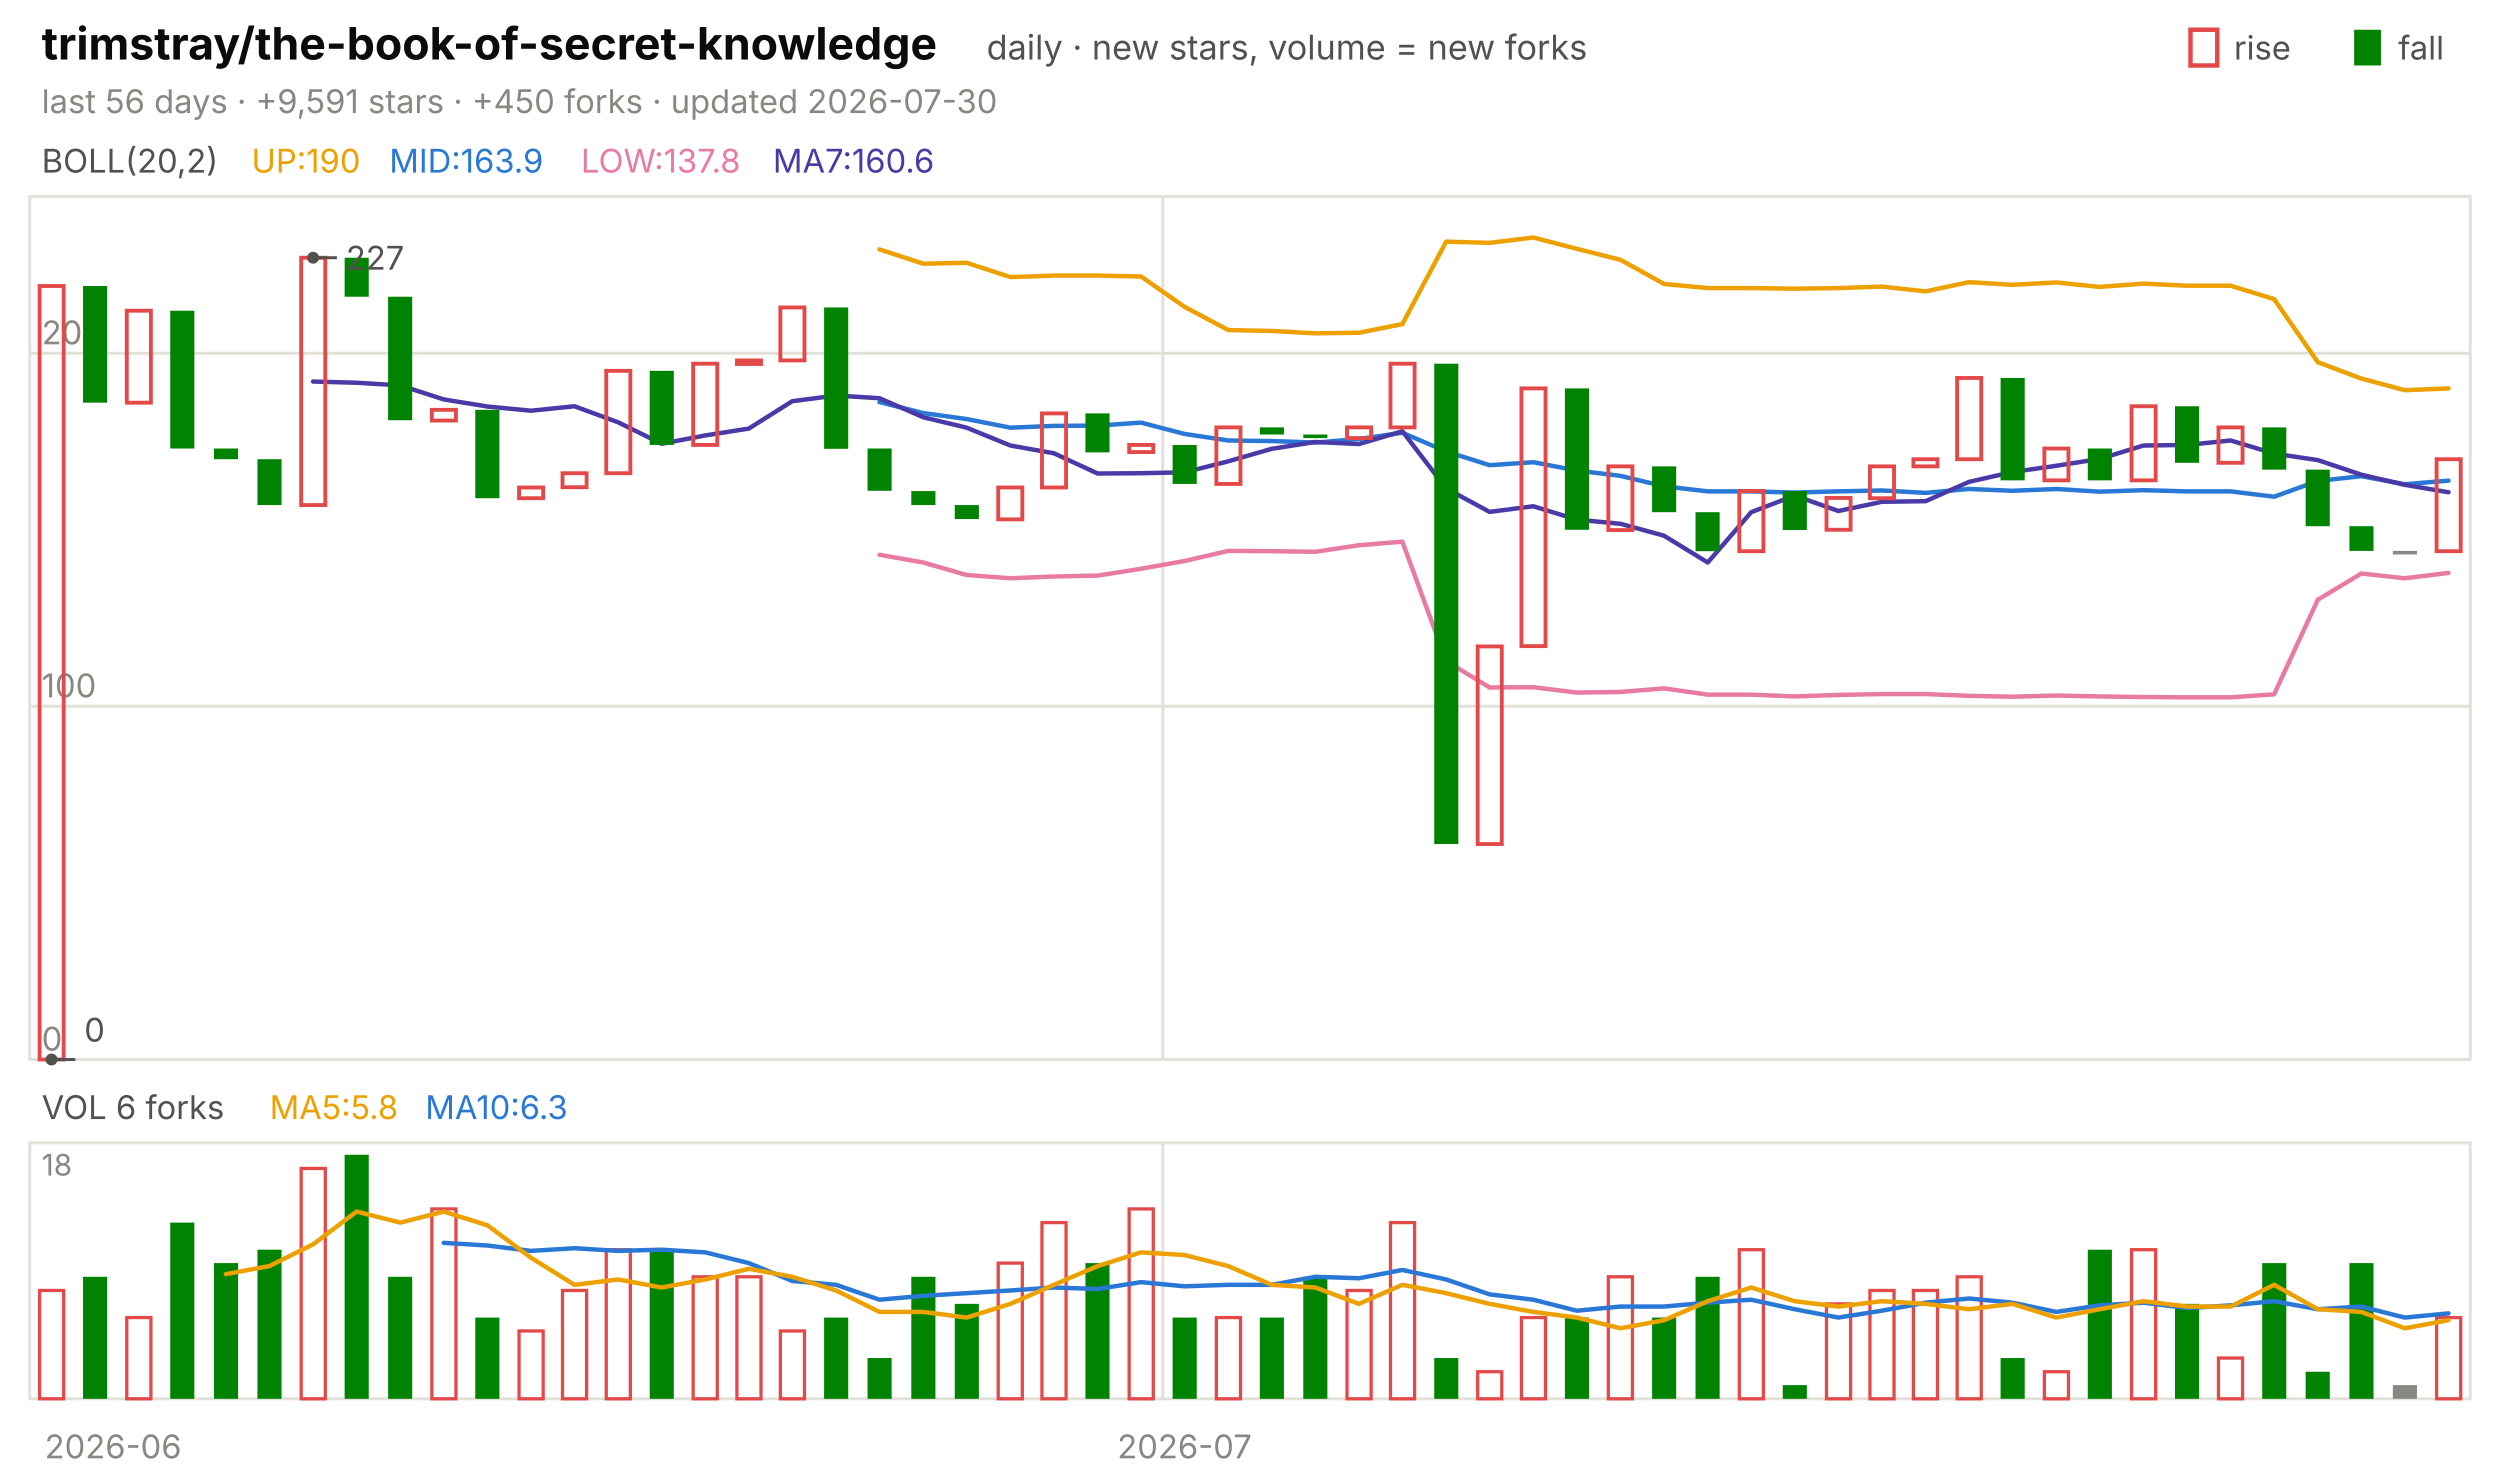
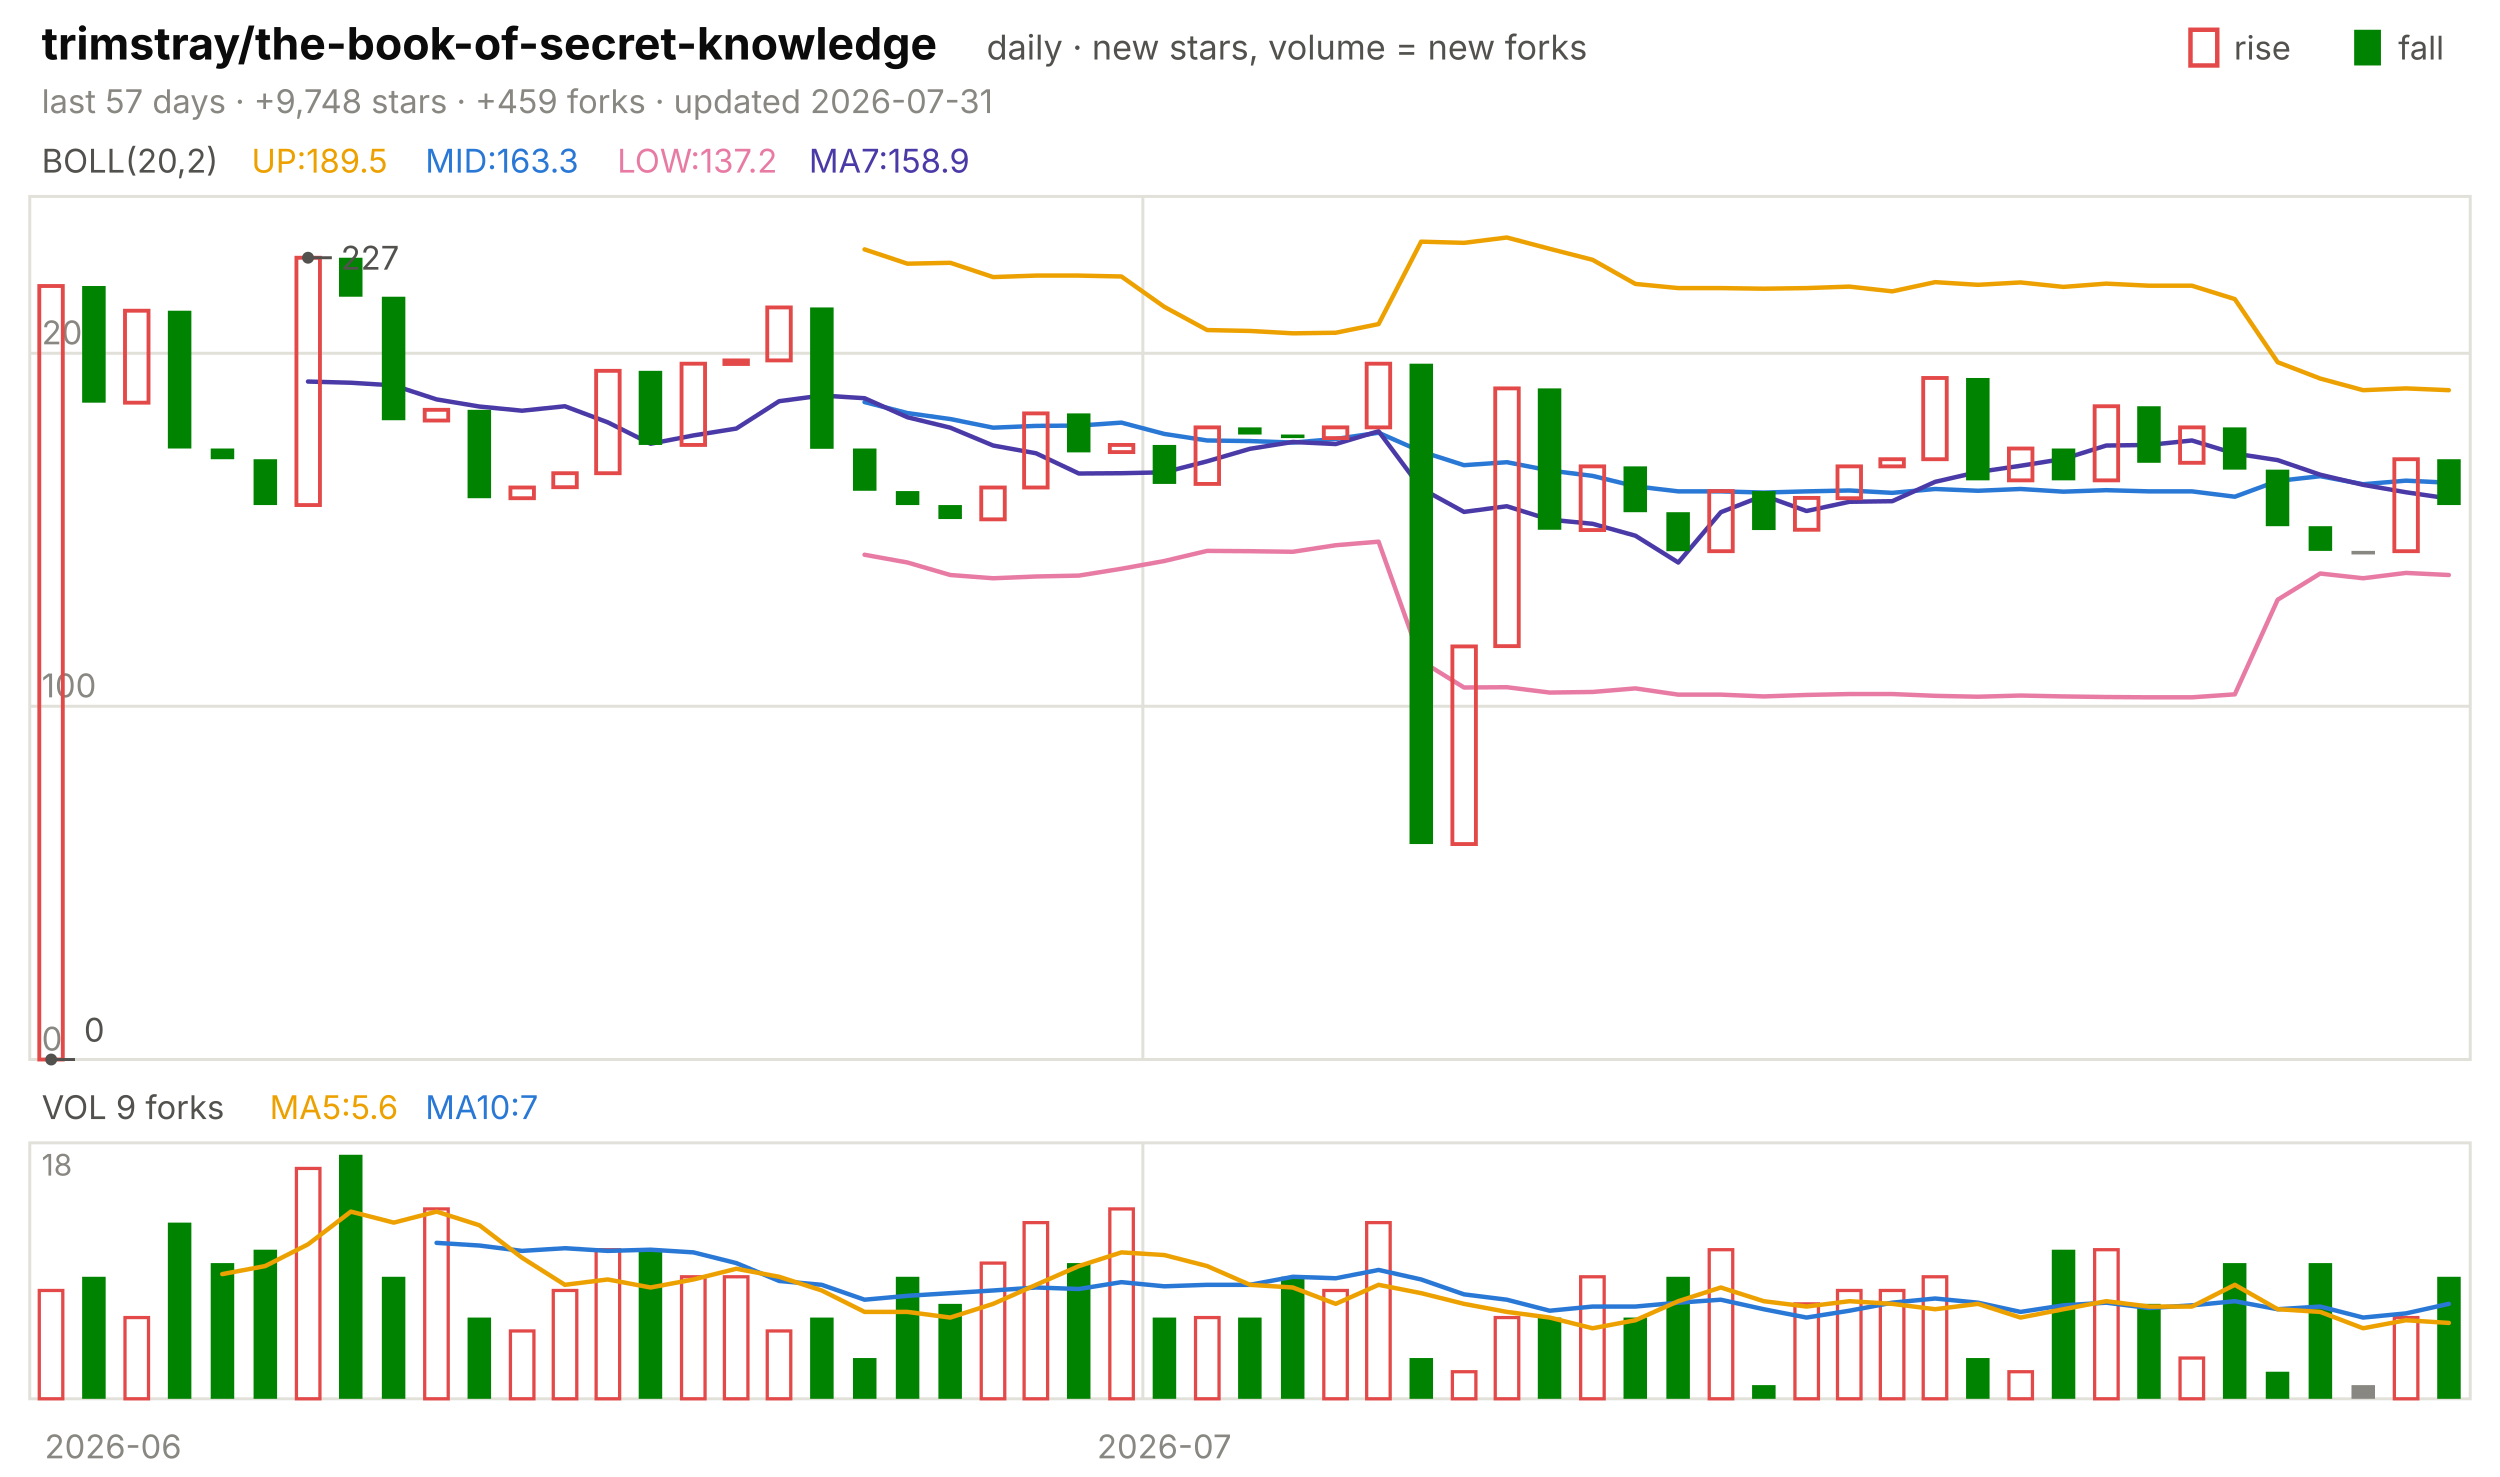
<svg xmlns="http://www.w3.org/2000/svg" viewBox="0 0 840 496" width="840" height="496" font-family="-apple-system,'Segoe UI',system-ui,sans-serif" role="img" aria-label="trimstray/the-book-of-secret-knowledge candlestick chart">
  <text x="14.0" y="20.0" font-size="15" fill="#0b0b0b" font-weight="650">trimstray/the-book-of-secret-knowledge</text>
  <text x="331.5" y="20.0" font-size="11.5" fill="#52514e">daily · new stars, volume = new forks</text>
  <text x="805.8" y="20.0" font-size="11.0" fill="#52514e">fall</text>
  <rect x="791" y="10" width="9" height="12" fill="#008300" />
  <text x="750.6" y="20.0" font-size="11.0" fill="#52514e">rise</text>
  <rect x="736" y="10" width="9" height="12" fill="none" stroke="#e34948" stroke-width="1.5" />
-   <text x="14.0" y="38.0" font-size="11.0" fill="#898781">last 56 days · +9,591 stars · +450 forks · updated 2026-07-30</text>
+   <text x="14.0" y="38.0" font-size="11.0" fill="#898781">last 57 days · +9,748 stars · +459 forks · updated 2026-07-31</text>
  <rect x="10" y="66" width="820" height="290" fill="none" stroke="#e1e0d9" />
  <rect x="10" y="384" width="820" height="86" fill="none" stroke="#e1e0d9" />
  <text x="38.0" y="490.0" font-size="11.0" fill="#898781" text-anchor="middle">2026-06</text>
-   <line x1="390.7" y1="66.0" x2="390.7" y2="356.0" stroke="#e1e0d9" stroke-width="1.0" />
-   <line x1="390.7" y1="384.0" x2="390.7" y2="470.0" stroke="#e1e0d9" stroke-width="1.0" />
-   <text x="398.0" y="490.0" font-size="11.0" fill="#898781" text-anchor="middle">2026-07</text>
+   <line x1="384.0" y1="66.0" x2="384.0" y2="356.0" stroke="#e1e0d9" stroke-width="1.0" />
+   <line x1="384.0" y1="384.0" x2="384.0" y2="470.0" stroke="#e1e0d9" stroke-width="1.0" />
+   <text x="391.2" y="490.0" font-size="11.0" fill="#898781" text-anchor="middle">2026-07</text>
  <text x="14.0" y="58.0" font-size="11.0" fill="#52514e">BOLL(20,2)</text>
-   <text x="84.5" y="58.0" font-size="11.0" fill="#eda100">UP:190</text>
-   <text x="130.8" y="58.0" font-size="11.0" fill="#2a78d6">MID:163.9</text>
-   <text x="195.2" y="58.0" font-size="11.0" fill="#e87ba4">LOW:137.8</text>
-   <text x="259.7" y="58.0" font-size="11.0" fill="#4a3aa7">MA7:160.6</text>
+   <text x="84.5" y="58.0" font-size="11.0" fill="#eda100">UP:189.5</text>
+   <text x="142.9" y="58.0" font-size="11.0" fill="#2a78d6">MID:163.3</text>
+   <text x="207.4" y="58.0" font-size="11.0" fill="#e87ba4">LOW:137.2</text>
+   <text x="271.8" y="58.0" font-size="11.0" fill="#4a3aa7">MA7:158.9</text>
  <line x1="10.0" y1="356.0" x2="830.0" y2="356.0" stroke="#e1e0d9" stroke-width="1.0" />
  <text x="14.0" y="353.0" font-size="11.0" fill="#898781">0</text>
  <line x1="10.0" y1="237.3" x2="830.0" y2="237.3" stroke="#e1e0d9" stroke-width="1.0" />
  <text x="14.0" y="234.3" font-size="11.0" fill="#898781">100</text>
  <line x1="10.0" y1="118.7" x2="830.0" y2="118.7" stroke="#e1e0d9" stroke-width="1.0" />
  <text x="14.0" y="115.7" font-size="11.0" fill="#898781">200</text>
-   <polyline points="295.5,83.8 310.2,88.6 324.8,88.3 339.5,93.1 354.1,92.6 368.8,92.6 383.4,92.9 398.0,103.1 412.7,110.9 427.3,111.2 442.0,112.0 456.6,111.8 471.2,108.9 485.9,81.2 500.5,81.6 515.2,79.8 529.8,83.6 544.5,87.3 559.1,95.4 573.8,96.8 588.4,96.8 603.0,97.0 617.7,96.8 632.3,96.3 647.0,97.9 661.6,94.8 676.2,95.7 690.9,94.9 705.5,96.4 720.2,95.3 734.8,96.0 749.5,96.0 764.1,100.5 778.8,121.7 793.4,127.2 808.0,131.1 822.7,130.5" fill="none" stroke="#eda100" stroke-width="1.5" stroke-linejoin="round" stroke-linecap="round" />
-   <polyline points="295.5,135.1 310.2,138.8 324.8,140.8 339.5,143.7 354.1,143.1 368.8,143.0 383.4,142.0 398.0,145.8 412.7,148.0 427.3,148.2 442.0,148.7 456.6,147.5 471.2,145.4 485.9,151.7 500.5,156.3 515.2,155.3 529.8,158.1 544.5,159.9 559.1,163.4 573.8,165.1 588.4,165.1 603.0,165.5 617.7,165.1 632.3,164.8 647.0,165.6 661.6,164.3 676.2,164.9 690.9,164.3 705.5,165.2 720.2,164.7 734.8,165.1 749.5,165.1 764.1,166.9 778.8,161.6 793.4,160.0 808.0,162.7 822.7,161.5" fill="none" stroke="#2a78d6" stroke-width="1.5" stroke-linejoin="round" stroke-linecap="round" />
-   <polyline points="295.5,186.4 310.2,189.0 324.8,193.2 339.5,194.3 354.1,193.7 368.8,193.4 383.4,191.1 398.0,188.5 412.7,185.1 427.3,185.2 442.0,185.4 456.6,183.2 471.2,182.0 485.9,222.1 500.5,231.0 515.2,230.9 529.8,232.7 544.5,232.5 559.1,231.3 573.8,233.4 588.4,233.4 603.0,234.0 617.7,233.5 632.3,233.2 647.0,233.2 661.6,233.8 676.2,234.1 690.9,233.7 705.5,234.0 720.2,234.2 734.8,234.3 749.5,234.3 764.1,233.3 778.8,201.5 793.4,192.7 808.0,194.3 822.7,192.5" fill="none" stroke="#e87ba4" stroke-width="1.5" stroke-linejoin="round" stroke-linecap="round" />
-   <polyline points="105.2,128.2 119.8,128.6 134.5,129.5 149.1,134.2 163.8,136.6 178.4,138.0 193.0,136.5 207.7,141.9 222.3,149.1 237.0,146.3 251.6,144.0 266.2,134.8 280.9,132.9 295.5,133.8 310.2,140.2 324.8,143.7 339.5,149.7 354.1,152.3 368.8,159.1 383.4,159.0 398.0,158.7 412.7,155.0 427.3,150.8 442.0,148.5 456.6,149.2 471.2,144.9 485.9,164.1 500.5,172.0 515.2,170.1 529.8,174.6 544.5,176.0 559.1,180.0 573.8,189.0 588.4,172.1 603.0,166.5 617.7,171.7 632.3,168.6 647.0,168.4 661.6,161.9 676.2,158.6 690.9,156.5 705.5,154.2 720.2,149.7 734.8,149.5 749.5,148.0 764.1,152.4 778.8,154.6 793.4,159.5 808.0,162.9 822.7,165.4" fill="none" stroke="#4a3aa7" stroke-width="1.5" stroke-linejoin="round" stroke-linecap="round" />
-   <rect x="13.3" y="96.1" width="8.1" height="259.9" fill="none" stroke="#e34948" stroke-width="1.3" />
-   <rect x="27.9" y="96.1" width="8.1" height="39.2" fill="#008300" />
-   <rect x="42.6" y="104.4" width="8.1" height="30.9" fill="none" stroke="#e34948" stroke-width="1.3" />
-   <rect x="57.2" y="104.4" width="8.1" height="46.3" fill="#008300" />
-   <rect x="71.9" y="150.7" width="8.1" height="3.6" fill="#008300" />
-   <rect x="86.5" y="154.3" width="8.1" height="15.4" fill="#008300" />
-   <rect x="101.2" y="86.6" width="8.1" height="83.1" fill="none" stroke="#e34948" stroke-width="1.3" />
-   <rect x="115.8" y="86.6" width="8.1" height="13.1" fill="#008300" />
-   <rect x="130.4" y="99.7" width="8.1" height="41.5" fill="#008300" />
-   <rect x="145.1" y="137.7" width="8.1" height="3.6" fill="none" stroke="#e34948" stroke-width="1.3" />
-   <rect x="159.7" y="137.7" width="8.1" height="29.7" fill="#008300" />
-   <rect x="174.4" y="163.8" width="8.1" height="3.6" fill="none" stroke="#e34948" stroke-width="1.3" />
-   <rect x="189.0" y="159.0" width="8.1" height="4.7" fill="none" stroke="#e34948" stroke-width="1.3" />
-   <rect x="203.7" y="124.6" width="8.1" height="34.4" fill="none" stroke="#e34948" stroke-width="1.3" />
-   <rect x="218.3" y="124.6" width="8.1" height="24.9" fill="#008300" />
-   <rect x="232.9" y="122.2" width="8.1" height="27.3" fill="none" stroke="#e34948" stroke-width="1.3" />
-   <rect x="247.6" y="121.1" width="8.1" height="1.2" fill="none" stroke="#e34948" stroke-width="1.3" />
-   <rect x="262.2" y="103.3" width="8.1" height="17.8" fill="none" stroke="#e34948" stroke-width="1.3" />
-   <rect x="276.9" y="103.3" width="8.1" height="47.5" fill="#008300" />
-   <rect x="291.5" y="150.7" width="8.1" height="14.2" fill="#008300" />
-   <rect x="306.2" y="165.0" width="8.1" height="4.7" fill="#008300" />
-   <rect x="320.8" y="169.7" width="8.1" height="4.7" fill="#008300" />
-   <rect x="335.4" y="163.8" width="8.1" height="10.7" fill="none" stroke="#e34948" stroke-width="1.3" />
-   <rect x="350.1" y="138.9" width="8.1" height="24.9" fill="none" stroke="#e34948" stroke-width="1.3" />
-   <rect x="364.7" y="138.9" width="8.1" height="13.1" fill="#008300" />
-   <rect x="379.4" y="149.5" width="8.1" height="2.4" fill="none" stroke="#e34948" stroke-width="1.3" />
-   <rect x="394.0" y="149.5" width="8.1" height="13.1" fill="#008300" />
-   <rect x="408.7" y="143.6" width="8.1" height="19.0" fill="none" stroke="#e34948" stroke-width="1.3" />
-   <rect x="423.3" y="143.6" width="8.1" height="2.4" fill="#008300" />
-   <rect x="437.9" y="146.0" width="8.1" height="1.2" fill="#008300" />
-   <rect x="452.6" y="143.6" width="8.1" height="3.6" fill="none" stroke="#e34948" stroke-width="1.3" />
-   <rect x="467.2" y="122.2" width="8.1" height="21.4" fill="none" stroke="#e34948" stroke-width="1.3" />
-   <rect x="481.9" y="122.2" width="8.1" height="161.4" fill="#008300" />
-   <rect x="496.5" y="217.2" width="8.1" height="66.4" fill="none" stroke="#e34948" stroke-width="1.3" />
-   <rect x="511.2" y="130.5" width="8.1" height="86.6" fill="none" stroke="#e34948" stroke-width="1.3" />
-   <rect x="525.8" y="130.5" width="8.1" height="47.5" fill="#008300" />
-   <rect x="540.4" y="156.7" width="8.1" height="21.4" fill="none" stroke="#e34948" stroke-width="1.3" />
-   <rect x="555.1" y="156.7" width="8.1" height="15.4" fill="#008300" />
-   <rect x="569.7" y="172.1" width="8.1" height="13.1" fill="#008300" />
-   <rect x="584.4" y="165.0" width="8.1" height="20.2" fill="none" stroke="#e34948" stroke-width="1.3" />
-   <rect x="599.0" y="165.0" width="8.1" height="13.1" fill="#008300" />
-   <rect x="613.7" y="167.3" width="8.1" height="10.7" fill="none" stroke="#e34948" stroke-width="1.3" />
-   <rect x="628.3" y="156.7" width="8.1" height="10.7" fill="none" stroke="#e34948" stroke-width="1.3" />
-   <rect x="642.9" y="154.3" width="8.1" height="2.4" fill="none" stroke="#e34948" stroke-width="1.3" />
-   <rect x="657.6" y="127.0" width="8.1" height="27.3" fill="none" stroke="#e34948" stroke-width="1.3" />
-   <rect x="672.2" y="127.0" width="8.1" height="34.4" fill="#008300" />
-   <rect x="686.9" y="150.7" width="8.1" height="10.7" fill="none" stroke="#e34948" stroke-width="1.3" />
-   <rect x="701.5" y="150.7" width="8.1" height="10.7" fill="#008300" />
-   <rect x="716.2" y="136.5" width="8.1" height="24.9" fill="none" stroke="#e34948" stroke-width="1.3" />
-   <rect x="730.8" y="136.5" width="8.1" height="19.0" fill="#008300" />
-   <rect x="745.4" y="143.6" width="8.1" height="11.9" fill="none" stroke="#e34948" stroke-width="1.3" />
-   <rect x="760.1" y="143.6" width="8.1" height="14.2" fill="#008300" />
-   <rect x="774.7" y="157.8" width="8.1" height="19.0" fill="#008300" />
-   <rect x="789.4" y="176.8" width="8.1" height="8.3" fill="#008300" />
-   <rect x="804.0" y="185.1" width="8.1" height="1.2" fill="#898781" />
-   <rect x="818.7" y="154.3" width="8.1" height="30.9" fill="none" stroke="#e34948" stroke-width="1.3" />
-   <circle cx="105.2" cy="86.6" r="2" fill="#52514e" />
-   <line x1="105.2" y1="86.6" x2="113.2" y2="86.6" stroke="#52514e" stroke-width="1.0" />
-   <text x="116.2" y="90.6" font-size="11.0" fill="#52514e">227</text>
-   <circle cx="17.3" cy="356.0" r="2" fill="#52514e" />
-   <line x1="17.3" y1="356.0" x2="25.3" y2="356.0" stroke="#52514e" stroke-width="1.0" />
-   <text x="28.3" y="350.0" font-size="11.0" fill="#52514e">0</text>
-   <text x="14.0" y="376.0" font-size="11.0" fill="#52514e">VOL 6 forks</text>
-   <text x="90.6" y="376.0" font-size="11.0" fill="#eda100">MA5:5.8</text>
-   <text x="142.9" y="376.0" font-size="11.0" fill="#2a78d6">MA10:6.3</text>
+   <polyline points="290.5,83.8 304.9,88.6 319.3,88.3 333.7,93.1 348.1,92.6 362.5,92.6 376.8,92.9 391.2,103.1 405.6,110.9 420.0,111.2 434.4,112.0 448.8,111.8 463.2,108.9 477.5,81.2 491.9,81.6 506.3,79.8 520.7,83.6 535.1,87.3 549.5,95.4 563.9,96.8 578.2,96.8 592.6,97.0 607.0,96.8 621.4,96.3 635.8,97.9 650.2,94.8 664.6,95.7 678.9,94.9 693.3,96.4 707.7,95.3 722.1,96.0 736.5,96.0 750.9,100.5 765.3,121.7 779.6,127.2 794.0,131.1 808.4,130.5 822.8,131.1" fill="none" stroke="#eda100" stroke-width="1.5" stroke-linejoin="round" stroke-linecap="round" />
+   <polyline points="290.5,135.1 304.9,138.8 319.3,140.8 333.7,143.7 348.1,143.1 362.5,143.0 376.8,142.0 391.2,145.8 405.6,148.0 420.0,148.2 434.4,148.7 448.8,147.5 463.2,145.4 477.5,151.7 491.9,156.3 506.3,155.3 520.7,158.1 535.1,159.9 549.5,163.4 563.9,165.1 578.2,165.1 592.6,165.5 607.0,165.1 621.4,164.8 635.8,165.6 650.2,164.3 664.6,164.9 678.9,164.3 693.3,165.2 707.7,164.7 722.1,165.1 736.5,165.1 750.9,166.9 765.3,161.6 779.6,160.0 794.0,162.7 808.4,161.5 822.8,162.2" fill="none" stroke="#2a78d6" stroke-width="1.5" stroke-linejoin="round" stroke-linecap="round" />
+   <polyline points="290.5,186.4 304.9,189.0 319.3,193.2 333.7,194.3 348.1,193.7 362.5,193.4 376.8,191.1 391.2,188.5 405.6,185.1 420.0,185.2 434.4,185.4 448.8,183.2 463.2,182.0 477.5,222.1 491.9,231.0 506.3,230.9 520.7,232.7 535.1,232.5 549.5,231.3 563.9,233.4 578.2,233.4 592.6,234.0 607.0,233.5 621.4,233.2 635.8,233.2 650.2,233.8 664.6,234.1 678.9,233.7 693.3,234.0 707.7,234.2 722.1,234.3 736.5,234.3 750.9,233.3 765.3,201.5 779.6,192.7 794.0,194.3 808.4,192.5 822.8,193.2" fill="none" stroke="#e87ba4" stroke-width="1.5" stroke-linejoin="round" stroke-linecap="round" />
+   <polyline points="103.5,128.2 117.9,128.6 132.3,129.5 146.7,134.2 161.1,136.6 175.4,138.0 189.8,136.5 204.2,141.9 218.6,149.1 233.0,146.3 247.4,144.0 261.8,134.8 276.1,132.9 290.5,133.8 304.9,140.2 319.3,143.7 333.7,149.7 348.1,152.3 362.5,159.1 376.8,159.0 391.2,158.7 405.6,155.0 420.0,150.8 434.4,148.5 448.8,149.2 463.2,144.9 477.5,164.1 491.9,172.0 506.3,170.1 520.7,174.6 535.1,176.0 549.5,180.0 563.9,189.0 578.2,172.1 592.6,166.5 607.0,171.7 621.4,168.6 635.8,168.4 650.2,161.9 664.6,158.6 678.9,156.5 693.3,154.2 707.7,149.7 722.1,149.5 736.5,148.0 750.9,152.4 765.3,154.6 779.6,159.5 794.0,162.9 808.4,165.4 822.8,167.5" fill="none" stroke="#4a3aa7" stroke-width="1.5" stroke-linejoin="round" stroke-linecap="round" />
+   <rect x="13.2" y="96.1" width="7.9" height="259.9" fill="none" stroke="#e34948" stroke-width="1.3" />
+   <rect x="27.6" y="96.1" width="7.9" height="39.2" fill="#008300" />
+   <rect x="42.0" y="104.4" width="7.9" height="30.9" fill="none" stroke="#e34948" stroke-width="1.3" />
+   <rect x="56.4" y="104.4" width="7.9" height="46.3" fill="#008300" />
+   <rect x="70.8" y="150.7" width="7.9" height="3.6" fill="#008300" />
+   <rect x="85.2" y="154.3" width="7.9" height="15.4" fill="#008300" />
+   <rect x="99.6" y="86.6" width="7.9" height="83.1" fill="none" stroke="#e34948" stroke-width="1.3" />
+   <rect x="113.9" y="86.6" width="7.9" height="13.1" fill="#008300" />
+   <rect x="128.3" y="99.7" width="7.9" height="41.5" fill="#008300" />
+   <rect x="142.7" y="137.7" width="7.9" height="3.6" fill="none" stroke="#e34948" stroke-width="1.3" />
+   <rect x="157.1" y="137.7" width="7.9" height="29.7" fill="#008300" />
+   <rect x="171.5" y="163.8" width="7.9" height="3.6" fill="none" stroke="#e34948" stroke-width="1.3" />
+   <rect x="185.9" y="159.0" width="7.9" height="4.7" fill="none" stroke="#e34948" stroke-width="1.3" />
+   <rect x="200.3" y="124.6" width="7.9" height="34.4" fill="none" stroke="#e34948" stroke-width="1.3" />
+   <rect x="214.6" y="124.6" width="7.9" height="24.9" fill="#008300" />
+   <rect x="229.0" y="122.2" width="7.9" height="27.3" fill="none" stroke="#e34948" stroke-width="1.3" />
+   <rect x="243.4" y="121.1" width="7.9" height="1.2" fill="none" stroke="#e34948" stroke-width="1.3" />
+   <rect x="257.8" y="103.3" width="7.9" height="17.8" fill="none" stroke="#e34948" stroke-width="1.3" />
+   <rect x="272.2" y="103.3" width="7.9" height="47.5" fill="#008300" />
+   <rect x="286.6" y="150.7" width="7.9" height="14.2" fill="#008300" />
+   <rect x="301.0" y="165.0" width="7.9" height="4.7" fill="#008300" />
+   <rect x="315.3" y="169.7" width="7.9" height="4.7" fill="#008300" />
+   <rect x="329.7" y="163.8" width="7.9" height="10.7" fill="none" stroke="#e34948" stroke-width="1.3" />
+   <rect x="344.1" y="138.9" width="7.9" height="24.9" fill="none" stroke="#e34948" stroke-width="1.3" />
+   <rect x="358.5" y="138.9" width="7.9" height="13.1" fill="#008300" />
+   <rect x="372.9" y="149.5" width="7.9" height="2.4" fill="none" stroke="#e34948" stroke-width="1.3" />
+   <rect x="387.3" y="149.5" width="7.9" height="13.1" fill="#008300" />
+   <rect x="401.7" y="143.6" width="7.9" height="19.0" fill="none" stroke="#e34948" stroke-width="1.3" />
+   <rect x="416.0" y="143.6" width="7.9" height="2.4" fill="#008300" />
+   <rect x="430.4" y="146.0" width="7.9" height="1.2" fill="#008300" />
+   <rect x="444.8" y="143.6" width="7.9" height="3.6" fill="none" stroke="#e34948" stroke-width="1.3" />
+   <rect x="459.2" y="122.2" width="7.9" height="21.4" fill="none" stroke="#e34948" stroke-width="1.3" />
+   <rect x="473.6" y="122.2" width="7.9" height="161.4" fill="#008300" />
+   <rect x="488.0" y="217.2" width="7.9" height="66.4" fill="none" stroke="#e34948" stroke-width="1.3" />
+   <rect x="502.4" y="130.5" width="7.9" height="86.6" fill="none" stroke="#e34948" stroke-width="1.3" />
+   <rect x="516.7" y="130.5" width="7.9" height="47.5" fill="#008300" />
+   <rect x="531.1" y="156.7" width="7.9" height="21.4" fill="none" stroke="#e34948" stroke-width="1.3" />
+   <rect x="545.5" y="156.7" width="7.9" height="15.4" fill="#008300" />
+   <rect x="559.9" y="172.1" width="7.9" height="13.1" fill="#008300" />
+   <rect x="574.3" y="165.0" width="7.9" height="20.2" fill="none" stroke="#e34948" stroke-width="1.3" />
+   <rect x="588.7" y="165.0" width="7.9" height="13.1" fill="#008300" />
+   <rect x="603.1" y="167.3" width="7.9" height="10.7" fill="none" stroke="#e34948" stroke-width="1.3" />
+   <rect x="617.4" y="156.7" width="7.9" height="10.7" fill="none" stroke="#e34948" stroke-width="1.3" />
+   <rect x="631.8" y="154.3" width="7.9" height="2.4" fill="none" stroke="#e34948" stroke-width="1.3" />
+   <rect x="646.2" y="127.0" width="7.9" height="27.3" fill="none" stroke="#e34948" stroke-width="1.3" />
+   <rect x="660.6" y="127.0" width="7.9" height="34.4" fill="#008300" />
+   <rect x="675.0" y="150.7" width="7.9" height="10.7" fill="none" stroke="#e34948" stroke-width="1.3" />
+   <rect x="689.4" y="150.7" width="7.9" height="10.7" fill="#008300" />
+   <rect x="703.8" y="136.5" width="7.9" height="24.9" fill="none" stroke="#e34948" stroke-width="1.3" />
+   <rect x="718.1" y="136.5" width="7.9" height="19.0" fill="#008300" />
+   <rect x="732.5" y="143.6" width="7.9" height="11.9" fill="none" stroke="#e34948" stroke-width="1.3" />
+   <rect x="746.9" y="143.6" width="7.9" height="14.2" fill="#008300" />
+   <rect x="761.3" y="157.8" width="7.9" height="19.0" fill="#008300" />
+   <rect x="775.7" y="176.8" width="7.9" height="8.3" fill="#008300" />
+   <rect x="790.1" y="185.1" width="7.9" height="1.2" fill="#898781" />
+   <rect x="804.5" y="154.3" width="7.9" height="30.9" fill="none" stroke="#e34948" stroke-width="1.3" />
+   <rect x="818.9" y="154.3" width="7.9" height="15.4" fill="#008300" />
+   <circle cx="103.5" cy="86.6" r="2" fill="#52514e" />
+   <line x1="103.5" y1="86.6" x2="111.5" y2="86.6" stroke="#52514e" stroke-width="1.0" />
+   <text x="114.5" y="90.6" font-size="11.0" fill="#52514e">227</text>
+   <circle cx="17.2" cy="356.0" r="2" fill="#52514e" />
+   <line x1="17.2" y1="356.0" x2="25.2" y2="356.0" stroke="#52514e" stroke-width="1.0" />
+   <text x="28.2" y="350.0" font-size="11.0" fill="#52514e">0</text>
+   <text x="14.0" y="376.0" font-size="11.0" fill="#52514e">VOL 9 forks</text>
+   <text x="90.6" y="376.0" font-size="11.0" fill="#eda100">MA5:5.6</text>
+   <text x="142.9" y="376.0" font-size="11.0" fill="#2a78d6">MA10:7</text>
  <text x="14.0" y="395.0" font-size="10" fill="#898781">18</text>
-   <rect x="13.3" y="433.6" width="8.1" height="36.4" fill="none" stroke="#e34948" stroke-width="1.1" />
-   <rect x="27.9" y="429.0" width="8.1" height="41.0" fill="#008300" />
-   <rect x="42.6" y="442.7" width="8.1" height="27.3" fill="none" stroke="#e34948" stroke-width="1.1" />
-   <rect x="57.2" y="410.8" width="8.1" height="59.2" fill="#008300" />
-   <rect x="71.9" y="424.4" width="8.1" height="45.6" fill="#008300" />
-   <rect x="86.5" y="419.9" width="8.1" height="50.1" fill="#008300" />
-   <rect x="101.2" y="392.6" width="8.1" height="77.4" fill="none" stroke="#e34948" stroke-width="1.1" />
-   <rect x="115.8" y="388.0" width="8.1" height="82.0" fill="#008300" />
-   <rect x="130.4" y="429.0" width="8.1" height="41.0" fill="#008300" />
-   <rect x="145.1" y="406.2" width="8.1" height="63.8" fill="none" stroke="#e34948" stroke-width="1.1" />
-   <rect x="159.7" y="442.7" width="8.1" height="27.3" fill="#008300" />
-   <rect x="174.4" y="447.2" width="8.1" height="22.8" fill="none" stroke="#e34948" stroke-width="1.1" />
-   <rect x="189.0" y="433.6" width="8.1" height="36.4" fill="none" stroke="#e34948" stroke-width="1.1" />
-   <rect x="203.7" y="419.9" width="8.1" height="50.1" fill="none" stroke="#e34948" stroke-width="1.1" />
-   <rect x="218.3" y="419.9" width="8.1" height="50.1" fill="#008300" />
-   <rect x="232.9" y="429.0" width="8.1" height="41.0" fill="none" stroke="#e34948" stroke-width="1.1" />
-   <rect x="247.6" y="429.0" width="8.1" height="41.0" fill="none" stroke="#e34948" stroke-width="1.1" />
-   <rect x="262.2" y="447.2" width="8.1" height="22.8" fill="none" stroke="#e34948" stroke-width="1.1" />
-   <rect x="276.9" y="442.7" width="8.1" height="27.3" fill="#008300" />
-   <rect x="291.5" y="456.3" width="8.1" height="13.7" fill="#008300" />
-   <rect x="306.2" y="429.0" width="8.1" height="41.0" fill="#008300" />
-   <rect x="320.8" y="438.1" width="8.1" height="31.9" fill="#008300" />
-   <rect x="335.4" y="424.4" width="8.1" height="45.6" fill="none" stroke="#e34948" stroke-width="1.1" />
-   <rect x="350.1" y="410.8" width="8.1" height="59.2" fill="none" stroke="#e34948" stroke-width="1.1" />
-   <rect x="364.7" y="424.4" width="8.1" height="45.6" fill="#008300" />
-   <rect x="379.4" y="406.2" width="8.1" height="63.8" fill="none" stroke="#e34948" stroke-width="1.1" />
-   <rect x="394.0" y="442.7" width="8.1" height="27.3" fill="#008300" />
-   <rect x="408.7" y="442.7" width="8.1" height="27.3" fill="none" stroke="#e34948" stroke-width="1.1" />
-   <rect x="423.3" y="442.7" width="8.1" height="27.3" fill="#008300" />
-   <rect x="437.9" y="429.0" width="8.1" height="41.0" fill="#008300" />
-   <rect x="452.6" y="433.6" width="8.1" height="36.4" fill="none" stroke="#e34948" stroke-width="1.1" />
-   <rect x="467.2" y="410.8" width="8.1" height="59.2" fill="none" stroke="#e34948" stroke-width="1.1" />
-   <rect x="481.9" y="456.3" width="8.1" height="13.7" fill="#008300" />
-   <rect x="496.5" y="460.9" width="8.1" height="9.1" fill="none" stroke="#e34948" stroke-width="1.1" />
-   <rect x="511.2" y="442.7" width="8.1" height="27.3" fill="none" stroke="#e34948" stroke-width="1.1" />
-   <rect x="525.8" y="442.7" width="8.1" height="27.3" fill="#008300" />
-   <rect x="540.4" y="429.0" width="8.1" height="41.0" fill="none" stroke="#e34948" stroke-width="1.1" />
-   <rect x="555.1" y="442.7" width="8.1" height="27.3" fill="#008300" />
-   <rect x="569.7" y="429.0" width="8.1" height="41.0" fill="#008300" />
-   <rect x="584.4" y="419.9" width="8.1" height="50.1" fill="none" stroke="#e34948" stroke-width="1.1" />
-   <rect x="599.0" y="465.4" width="8.1" height="4.6" fill="#008300" />
-   <rect x="613.7" y="438.1" width="8.1" height="31.9" fill="none" stroke="#e34948" stroke-width="1.1" />
-   <rect x="628.3" y="433.6" width="8.1" height="36.4" fill="none" stroke="#e34948" stroke-width="1.1" />
-   <rect x="642.9" y="433.6" width="8.1" height="36.4" fill="none" stroke="#e34948" stroke-width="1.1" />
-   <rect x="657.6" y="429.0" width="8.1" height="41.0" fill="none" stroke="#e34948" stroke-width="1.1" />
-   <rect x="672.2" y="456.3" width="8.1" height="13.7" fill="#008300" />
-   <rect x="686.9" y="460.9" width="8.1" height="9.1" fill="none" stroke="#e34948" stroke-width="1.1" />
-   <rect x="701.5" y="419.9" width="8.1" height="50.1" fill="#008300" />
-   <rect x="716.2" y="419.9" width="8.1" height="50.1" fill="none" stroke="#e34948" stroke-width="1.1" />
-   <rect x="730.8" y="438.1" width="8.1" height="31.9" fill="#008300" />
-   <rect x="745.4" y="456.3" width="8.1" height="13.7" fill="none" stroke="#e34948" stroke-width="1.1" />
-   <rect x="760.1" y="424.4" width="8.1" height="45.6" fill="#008300" />
-   <rect x="774.7" y="460.9" width="8.1" height="9.1" fill="#008300" />
-   <rect x="789.4" y="424.4" width="8.1" height="45.6" fill="#008300" />
-   <rect x="804.0" y="465.4" width="8.1" height="4.6" fill="#898781" />
-   <rect x="818.7" y="442.7" width="8.1" height="27.3" fill="none" stroke="#e34948" stroke-width="1.1" />
-   <polyline points="149.1,417.6 163.8,418.5 178.4,420.3 193.0,419.4 207.7,420.3 222.3,419.9 237.0,420.8 251.6,424.4 266.2,430.4 280.9,431.7 295.5,436.7 310.2,435.4 324.8,434.5 339.5,433.6 354.1,432.6 368.8,433.1 383.4,430.8 398.0,432.2 412.7,431.7 427.3,431.7 442.0,429.0 456.6,429.5 471.2,426.7 485.9,429.9 500.5,434.9 515.2,436.7 529.8,440.4 544.5,439.0 559.1,439.0 573.8,437.7 588.4,436.7 603.0,439.9 617.7,442.7 632.3,440.4 647.0,437.7 661.6,436.3 676.2,437.7 690.9,440.8 705.5,438.6 720.2,437.7 734.8,439.5 749.5,438.6 764.1,437.2 778.8,439.9 793.4,439.0 808.0,442.7 822.7,441.3" fill="none" stroke="#2a78d6" stroke-width="1.5" stroke-linejoin="round" stroke-linecap="round" />
-   <polyline points="75.9,428.1 90.5,425.4 105.2,418.1 119.8,407.1 134.5,410.8 149.1,407.1 163.8,411.7 178.4,422.6 193.0,431.7 207.7,429.9 222.3,432.6 237.0,429.9 251.6,426.3 266.2,429.0 280.9,433.6 295.5,440.8 310.2,440.8 324.8,442.7 339.5,438.1 354.1,431.7 368.8,425.4 383.4,420.8 398.0,421.7 412.7,425.4 427.3,431.7 442.0,432.6 456.6,438.1 471.2,431.7 485.9,434.5 500.5,438.1 515.2,440.8 529.8,442.7 544.5,446.3 559.1,443.6 573.8,437.2 588.4,432.6 603.0,437.2 617.7,439.0 632.3,437.2 647.0,438.1 661.6,439.9 676.2,438.1 690.9,442.7 705.5,439.9 720.2,437.2 734.8,439.0 749.5,439.0 764.1,431.7 778.8,439.9 793.4,440.8 808.0,446.3 822.7,443.6" fill="none" stroke="#eda100" stroke-width="1.5" stroke-linejoin="round" stroke-linecap="round" />
+   <rect x="13.2" y="433.6" width="7.9" height="36.4" fill="none" stroke="#e34948" stroke-width="1.1" />
+   <rect x="27.6" y="429.0" width="7.9" height="41.0" fill="#008300" />
+   <rect x="42.0" y="442.7" width="7.9" height="27.3" fill="none" stroke="#e34948" stroke-width="1.1" />
+   <rect x="56.4" y="410.8" width="7.9" height="59.2" fill="#008300" />
+   <rect x="70.8" y="424.4" width="7.9" height="45.6" fill="#008300" />
+   <rect x="85.2" y="419.9" width="7.9" height="50.1" fill="#008300" />
+   <rect x="99.6" y="392.6" width="7.9" height="77.4" fill="none" stroke="#e34948" stroke-width="1.1" />
+   <rect x="113.9" y="388.0" width="7.9" height="82.0" fill="#008300" />
+   <rect x="128.3" y="429.0" width="7.9" height="41.0" fill="#008300" />
+   <rect x="142.7" y="406.2" width="7.9" height="63.8" fill="none" stroke="#e34948" stroke-width="1.1" />
+   <rect x="157.1" y="442.7" width="7.9" height="27.3" fill="#008300" />
+   <rect x="171.5" y="447.2" width="7.9" height="22.8" fill="none" stroke="#e34948" stroke-width="1.1" />
+   <rect x="185.9" y="433.6" width="7.9" height="36.4" fill="none" stroke="#e34948" stroke-width="1.1" />
+   <rect x="200.3" y="419.9" width="7.9" height="50.1" fill="none" stroke="#e34948" stroke-width="1.1" />
+   <rect x="214.6" y="419.9" width="7.9" height="50.1" fill="#008300" />
+   <rect x="229.0" y="429.0" width="7.9" height="41.0" fill="none" stroke="#e34948" stroke-width="1.1" />
+   <rect x="243.4" y="429.0" width="7.9" height="41.0" fill="none" stroke="#e34948" stroke-width="1.1" />
+   <rect x="257.8" y="447.2" width="7.9" height="22.8" fill="none" stroke="#e34948" stroke-width="1.1" />
+   <rect x="272.2" y="442.7" width="7.9" height="27.3" fill="#008300" />
+   <rect x="286.6" y="456.3" width="7.9" height="13.7" fill="#008300" />
+   <rect x="301.0" y="429.0" width="7.9" height="41.0" fill="#008300" />
+   <rect x="315.3" y="438.1" width="7.9" height="31.9" fill="#008300" />
+   <rect x="329.7" y="424.4" width="7.9" height="45.6" fill="none" stroke="#e34948" stroke-width="1.1" />
+   <rect x="344.1" y="410.8" width="7.9" height="59.2" fill="none" stroke="#e34948" stroke-width="1.1" />
+   <rect x="358.5" y="424.4" width="7.9" height="45.6" fill="#008300" />
+   <rect x="372.9" y="406.2" width="7.9" height="63.8" fill="none" stroke="#e34948" stroke-width="1.1" />
+   <rect x="387.3" y="442.7" width="7.9" height="27.3" fill="#008300" />
+   <rect x="401.7" y="442.7" width="7.9" height="27.3" fill="none" stroke="#e34948" stroke-width="1.1" />
+   <rect x="416.0" y="442.7" width="7.9" height="27.3" fill="#008300" />
+   <rect x="430.4" y="429.0" width="7.9" height="41.0" fill="#008300" />
+   <rect x="444.8" y="433.6" width="7.9" height="36.4" fill="none" stroke="#e34948" stroke-width="1.1" />
+   <rect x="459.2" y="410.8" width="7.9" height="59.2" fill="none" stroke="#e34948" stroke-width="1.1" />
+   <rect x="473.6" y="456.3" width="7.9" height="13.7" fill="#008300" />
+   <rect x="488.0" y="460.9" width="7.9" height="9.1" fill="none" stroke="#e34948" stroke-width="1.1" />
+   <rect x="502.4" y="442.7" width="7.9" height="27.3" fill="none" stroke="#e34948" stroke-width="1.1" />
+   <rect x="516.7" y="442.7" width="7.9" height="27.3" fill="#008300" />
+   <rect x="531.1" y="429.0" width="7.9" height="41.0" fill="none" stroke="#e34948" stroke-width="1.1" />
+   <rect x="545.5" y="442.7" width="7.9" height="27.3" fill="#008300" />
+   <rect x="559.9" y="429.0" width="7.9" height="41.0" fill="#008300" />
+   <rect x="574.3" y="419.9" width="7.9" height="50.1" fill="none" stroke="#e34948" stroke-width="1.1" />
+   <rect x="588.7" y="465.4" width="7.9" height="4.6" fill="#008300" />
+   <rect x="603.1" y="438.1" width="7.9" height="31.9" fill="none" stroke="#e34948" stroke-width="1.1" />
+   <rect x="617.4" y="433.6" width="7.9" height="36.4" fill="none" stroke="#e34948" stroke-width="1.1" />
+   <rect x="631.8" y="433.6" width="7.9" height="36.4" fill="none" stroke="#e34948" stroke-width="1.1" />
+   <rect x="646.2" y="429.0" width="7.9" height="41.0" fill="none" stroke="#e34948" stroke-width="1.1" />
+   <rect x="660.6" y="456.3" width="7.9" height="13.7" fill="#008300" />
+   <rect x="675.0" y="460.9" width="7.9" height="9.1" fill="none" stroke="#e34948" stroke-width="1.1" />
+   <rect x="689.4" y="419.9" width="7.9" height="50.1" fill="#008300" />
+   <rect x="703.8" y="419.9" width="7.9" height="50.1" fill="none" stroke="#e34948" stroke-width="1.1" />
+   <rect x="718.1" y="438.1" width="7.9" height="31.9" fill="#008300" />
+   <rect x="732.5" y="456.3" width="7.9" height="13.7" fill="none" stroke="#e34948" stroke-width="1.1" />
+   <rect x="746.9" y="424.4" width="7.9" height="45.6" fill="#008300" />
+   <rect x="761.3" y="460.9" width="7.9" height="9.1" fill="#008300" />
+   <rect x="775.7" y="424.4" width="7.9" height="45.6" fill="#008300" />
+   <rect x="790.1" y="465.4" width="7.9" height="4.6" fill="#898781" />
+   <rect x="804.5" y="442.7" width="7.9" height="27.3" fill="none" stroke="#e34948" stroke-width="1.1" />
+   <rect x="818.9" y="429.0" width="7.9" height="41.0" fill="#008300" />
+   <polyline points="146.7,417.6 161.1,418.5 175.4,420.3 189.8,419.4 204.2,420.3 218.6,419.9 233.0,420.8 247.4,424.4 261.8,430.4 276.1,431.7 290.5,436.7 304.9,435.4 319.3,434.5 333.7,433.6 348.1,432.6 362.5,433.1 376.8,430.8 391.2,432.2 405.6,431.7 420.0,431.7 434.4,429.0 448.8,429.5 463.2,426.7 477.5,429.9 491.9,434.9 506.3,436.7 520.7,440.4 535.1,439.0 549.5,439.0 563.9,437.7 578.2,436.7 592.6,439.9 607.0,442.7 621.4,440.4 635.8,437.7 650.2,436.3 664.6,437.7 678.9,440.8 693.3,438.6 707.7,437.7 722.1,439.5 736.5,438.6 750.9,437.2 765.3,439.9 779.6,439.0 794.0,442.7 808.4,441.3 822.8,438.1" fill="none" stroke="#2a78d6" stroke-width="1.5" stroke-linejoin="round" stroke-linecap="round" />
+   <polyline points="74.7,428.1 89.1,425.4 103.5,418.1 117.9,407.1 132.3,410.8 146.7,407.1 161.1,411.7 175.4,422.6 189.8,431.7 204.2,429.9 218.6,432.6 233.0,429.9 247.4,426.3 261.8,429.0 276.1,433.6 290.5,440.8 304.9,440.8 319.3,442.7 333.7,438.1 348.1,431.7 362.5,425.4 376.8,420.8 391.2,421.7 405.6,425.4 420.0,431.7 434.4,432.6 448.8,438.1 463.2,431.7 477.5,434.5 491.9,438.1 506.3,440.8 520.7,442.7 535.1,446.3 549.5,443.6 563.9,437.2 578.2,432.6 592.6,437.2 607.0,439.0 621.4,437.2 635.8,438.1 650.2,439.9 664.6,438.1 678.9,442.7 693.3,439.9 707.7,437.2 722.1,439.0 736.5,439.0 750.9,431.7 765.3,439.9 779.6,440.8 794.0,446.3 808.4,443.6 822.8,444.5" fill="none" stroke="#eda100" stroke-width="1.5" stroke-linejoin="round" stroke-linecap="round" />
</svg>
